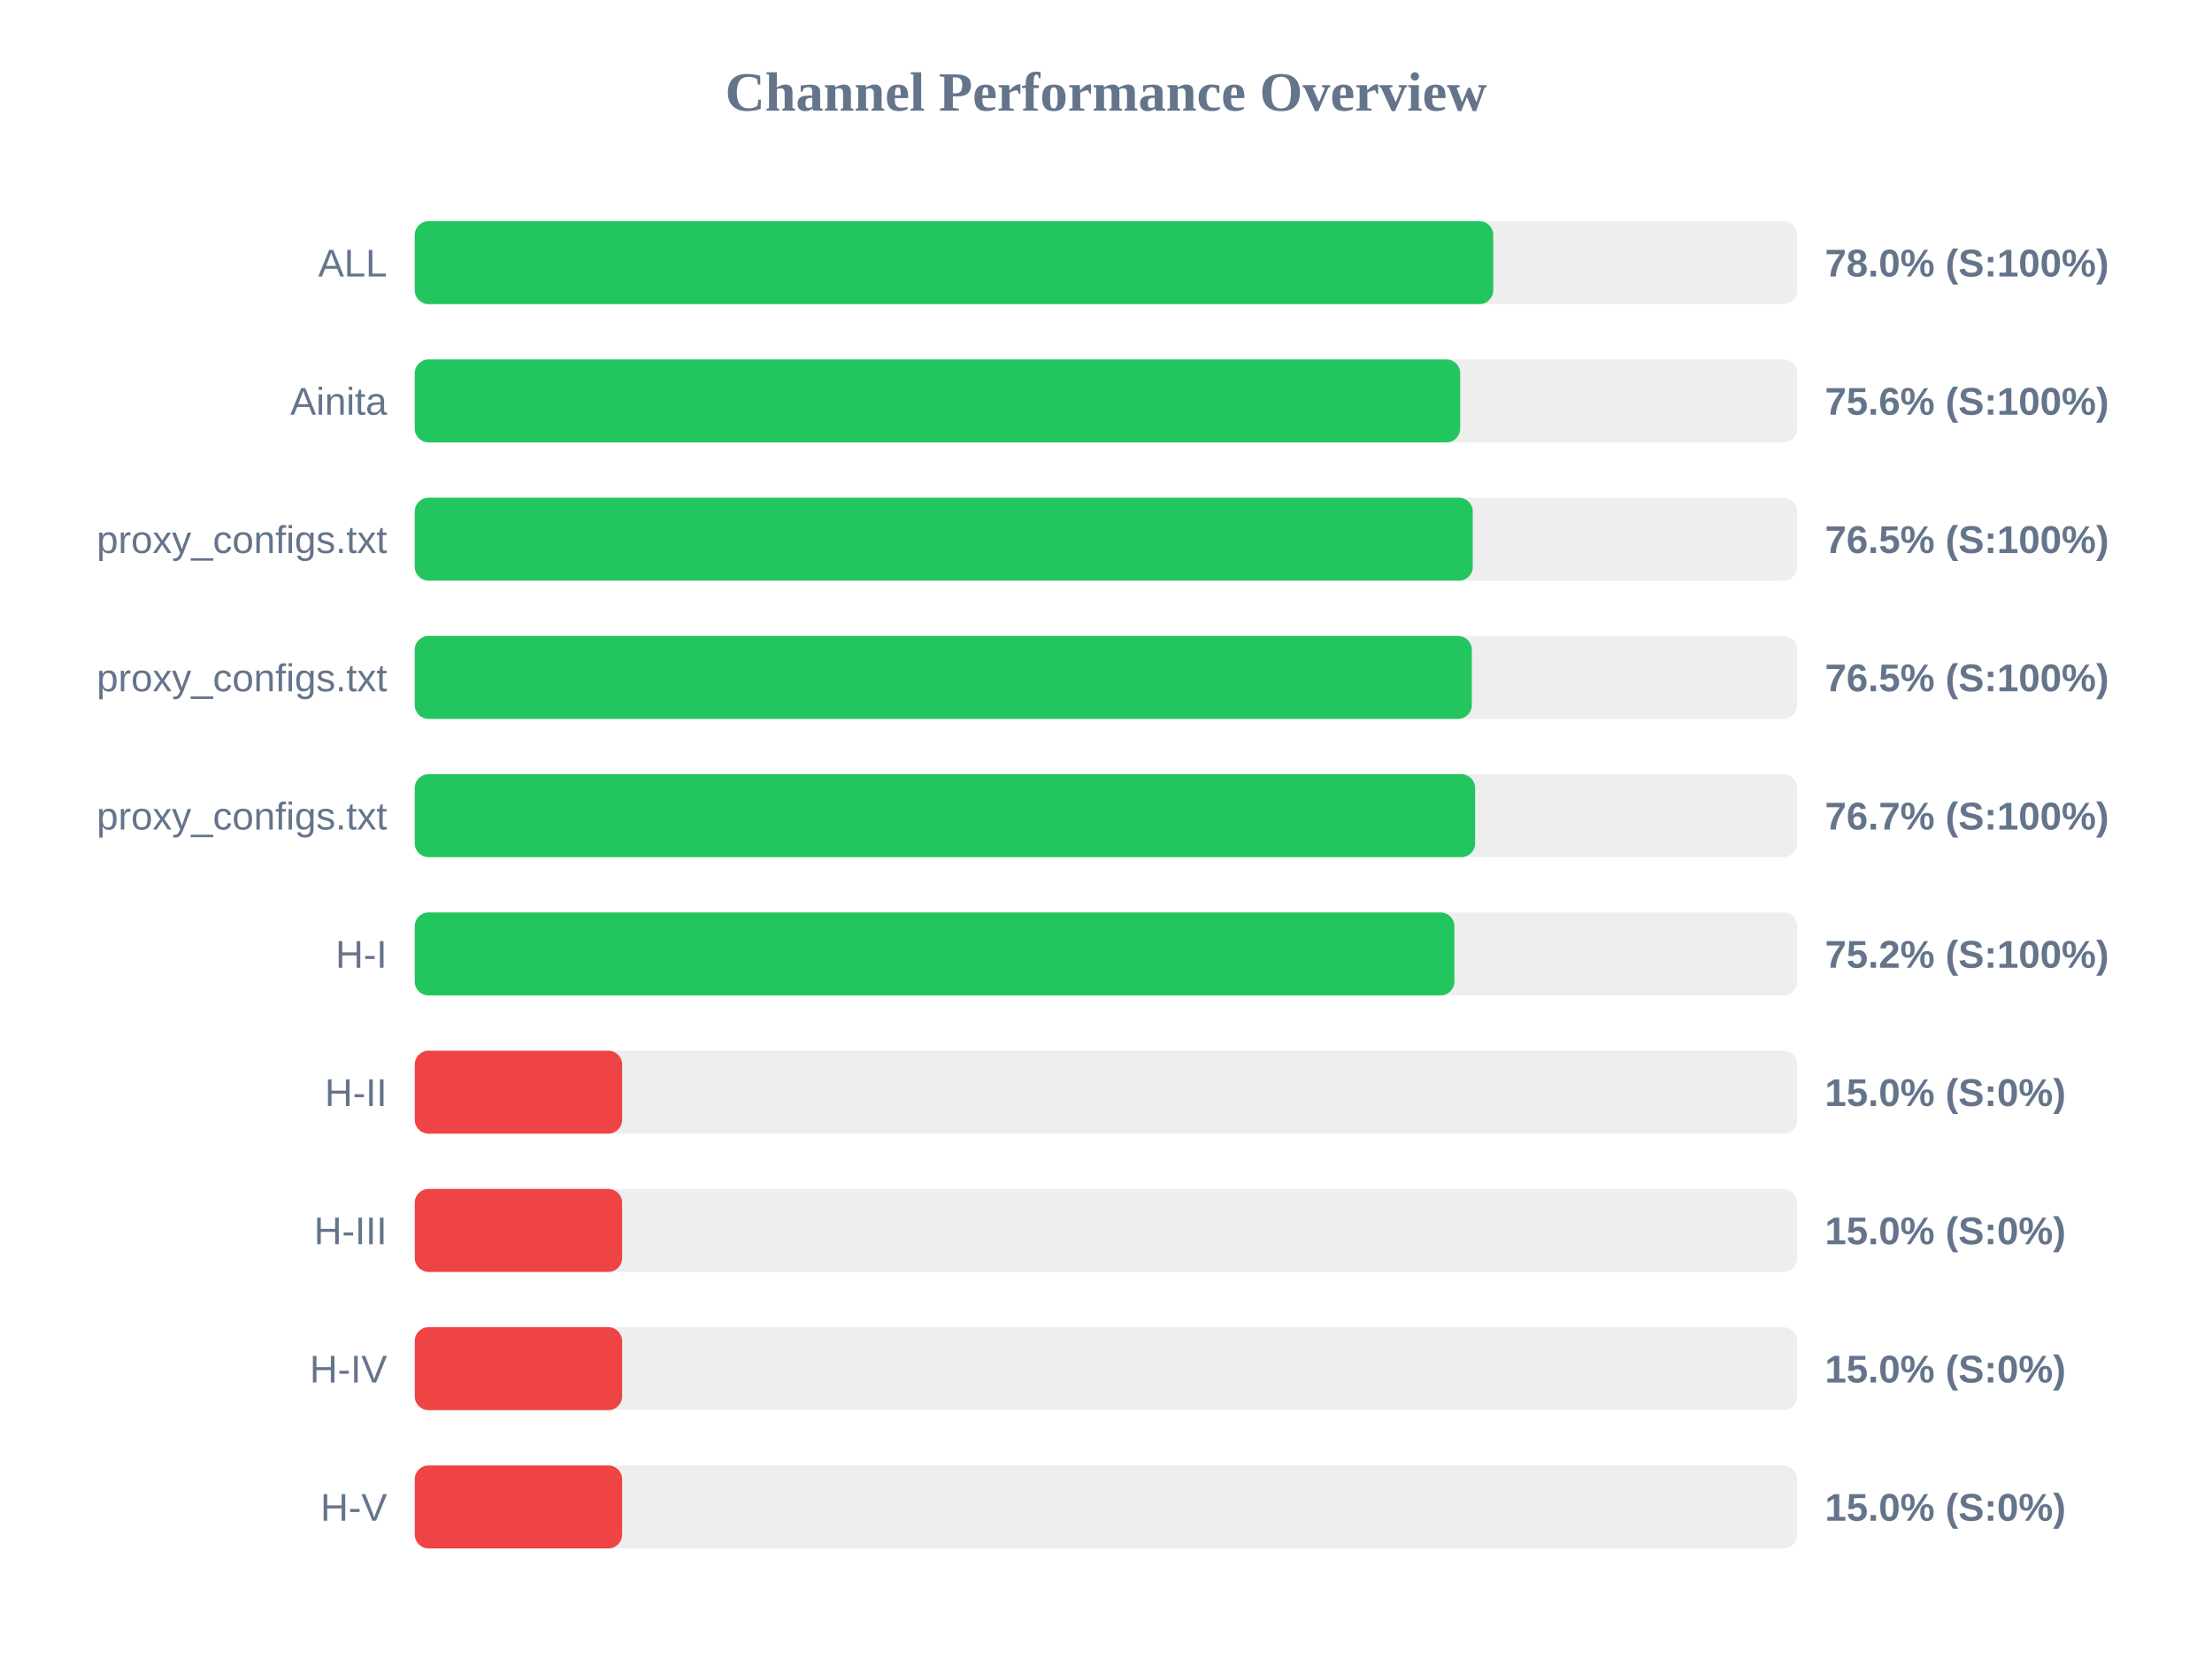
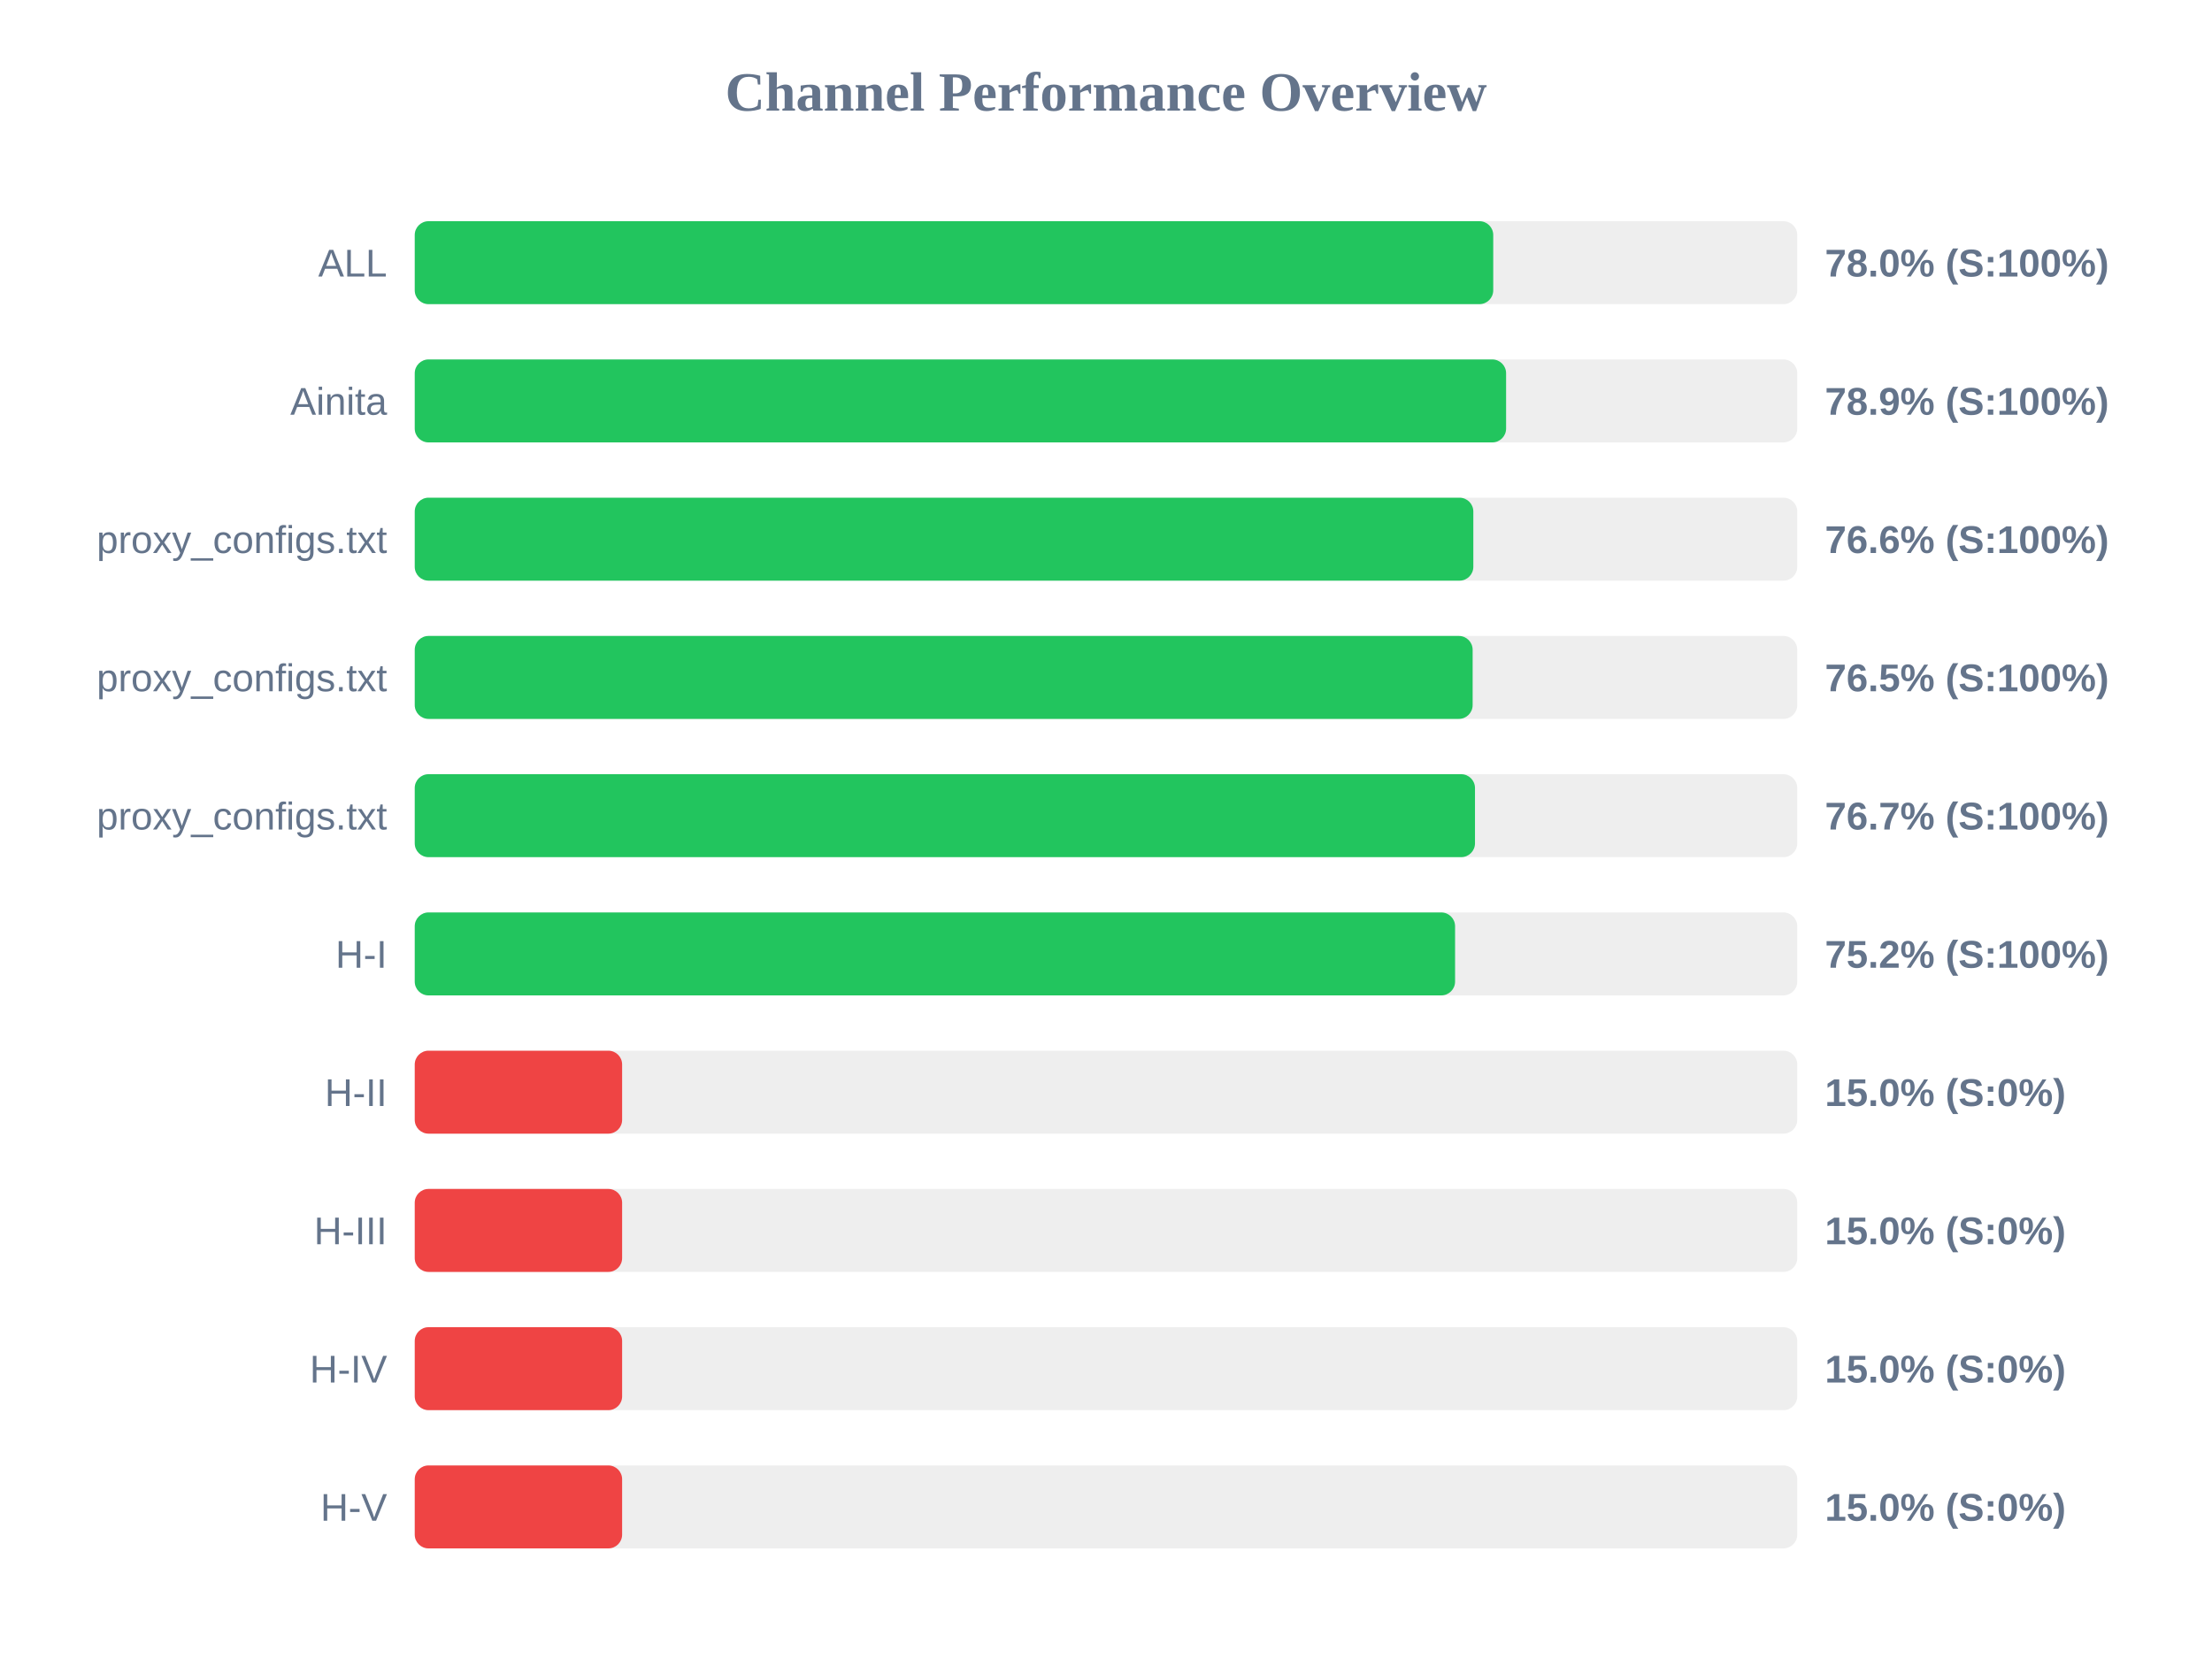
<svg xmlns="http://www.w3.org/2000/svg" width="800" height="600" version="1.1">
  <style>
        .row { font: 14px Arial; fill: #64748b; }
        .score { font: bold 14px Arial; fill: #64748b; }
    </style>
  <text x="400" y="40" text-anchor="middle" font-size="20px" font-weight="bold" fill="#64748b">Channel Performance Overview</text>
  <rect x="150" y="80" width="500" height="30" fill="#eee" rx="5" />
  <rect x="150" y="80" width="390.05" height="30" fill="#22c55e" rx="5" />
  <text x="140" y="100" text-anchor="end" class="row">ALL</text>
  <text x="660" y="100" text-anchor="start" class="score">78.0% (S:100%)</text>
  <rect x="150" y="130" width="500" height="30" fill="#eee" rx="5" />
-   <rect x="150" y="130" width="378.1" height="30" fill="#22c55e" rx="5" />
+   <rect x="150" y="130" width="394.7" height="30" fill="#22c55e" rx="5" />
  <text x="140" y="150" text-anchor="end" class="row">Ainita</text>
-   <text x="660" y="150" text-anchor="start" class="score">75.6% (S:100%)</text>
+   <text x="660" y="150" text-anchor="start" class="score">78.9% (S:100%)</text>
  <rect x="150" y="180" width="500" height="30" fill="#eee" rx="5" />
-   <rect x="150" y="180" width="382.65" height="30" fill="#22c55e" rx="5" />
+   <rect x="150" y="180" width="382.85" height="30" fill="#22c55e" rx="5" />
  <text x="140" y="200" text-anchor="end" class="row">proxy_configs.txt</text>
-   <text x="660" y="200" text-anchor="start" class="score">76.5% (S:100%)</text>
+   <text x="660" y="200" text-anchor="start" class="score">76.6% (S:100%)</text>
  <rect x="150" y="230" width="500" height="30" fill="#eee" rx="5" />
-   <rect x="150" y="230" width="382.3" height="30" fill="#22c55e" rx="5" />
+   <rect x="150" y="230" width="382.6" height="30" fill="#22c55e" rx="5" />
  <text x="140" y="250" text-anchor="end" class="row">proxy_configs.txt</text>
  <text x="660" y="250" text-anchor="start" class="score">76.5% (S:100%)</text>
  <rect x="150" y="280" width="500" height="30" fill="#eee" rx="5" />
-   <rect x="150" y="280" width="383.5" height="30" fill="#22c55e" rx="5" />
+   <rect x="150" y="280" width="383.45" height="30" fill="#22c55e" rx="5" />
  <text x="140" y="300" text-anchor="end" class="row">proxy_configs.txt</text>
  <text x="660" y="300" text-anchor="start" class="score">76.7% (S:100%)</text>
  <rect x="150" y="330" width="500" height="30" fill="#eee" rx="5" />
-   <rect x="150" y="330" width="376.0" height="30" fill="#22c55e" rx="5" />
+   <rect x="150" y="330" width="376.25" height="30" fill="#22c55e" rx="5" />
  <text x="140" y="350" text-anchor="end" class="row">H-I</text>
  <text x="660" y="350" text-anchor="start" class="score">75.2% (S:100%)</text>
  <rect x="150" y="380" width="500" height="30" fill="#eee" rx="5" />
  <rect x="150" y="380" width="75.0" height="30" fill="#ef4444" rx="5" />
  <text x="140" y="400" text-anchor="end" class="row">H-II</text>
  <text x="660" y="400" text-anchor="start" class="score">15.0% (S:0%)</text>
  <rect x="150" y="430" width="500" height="30" fill="#eee" rx="5" />
  <rect x="150" y="430" width="75.0" height="30" fill="#ef4444" rx="5" />
  <text x="140" y="450" text-anchor="end" class="row">H-III</text>
  <text x="660" y="450" text-anchor="start" class="score">15.0% (S:0%)</text>
  <rect x="150" y="480" width="500" height="30" fill="#eee" rx="5" />
  <rect x="150" y="480" width="75.0" height="30" fill="#ef4444" rx="5" />
  <text x="140" y="500" text-anchor="end" class="row">H-IV</text>
  <text x="660" y="500" text-anchor="start" class="score">15.0% (S:0%)</text>
  <rect x="150" y="530" width="500" height="30" fill="#eee" rx="5" />
  <rect x="150" y="530" width="75.0" height="30" fill="#ef4444" rx="5" />
  <text x="140" y="550" text-anchor="end" class="row">H-V</text>
  <text x="660" y="550" text-anchor="start" class="score">15.0% (S:0%)</text>
</svg>
